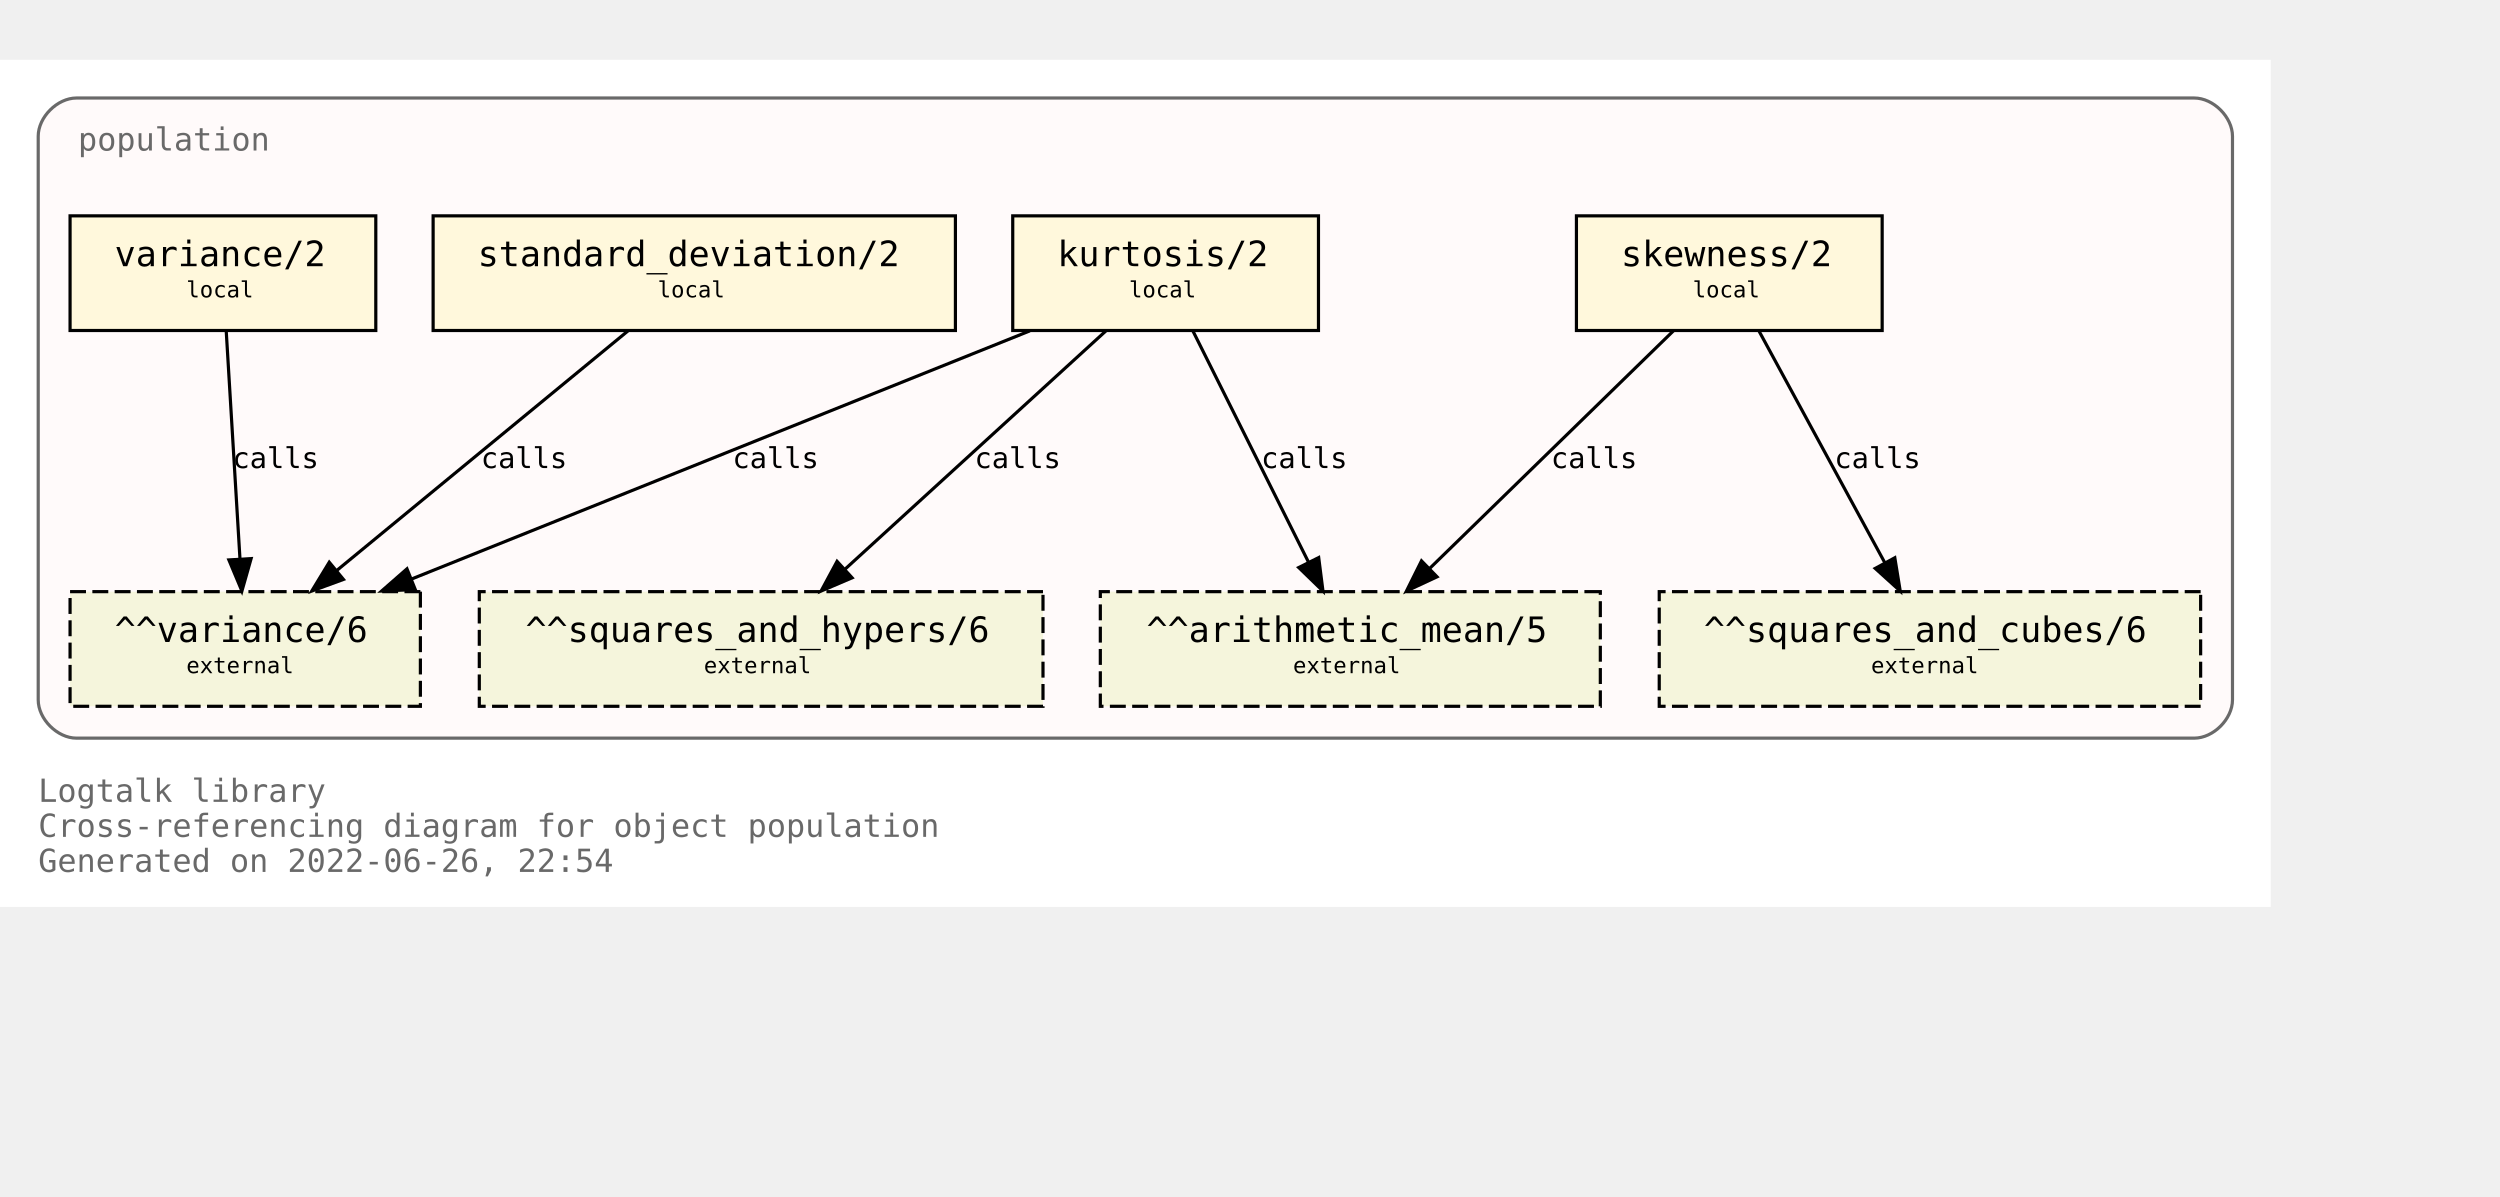
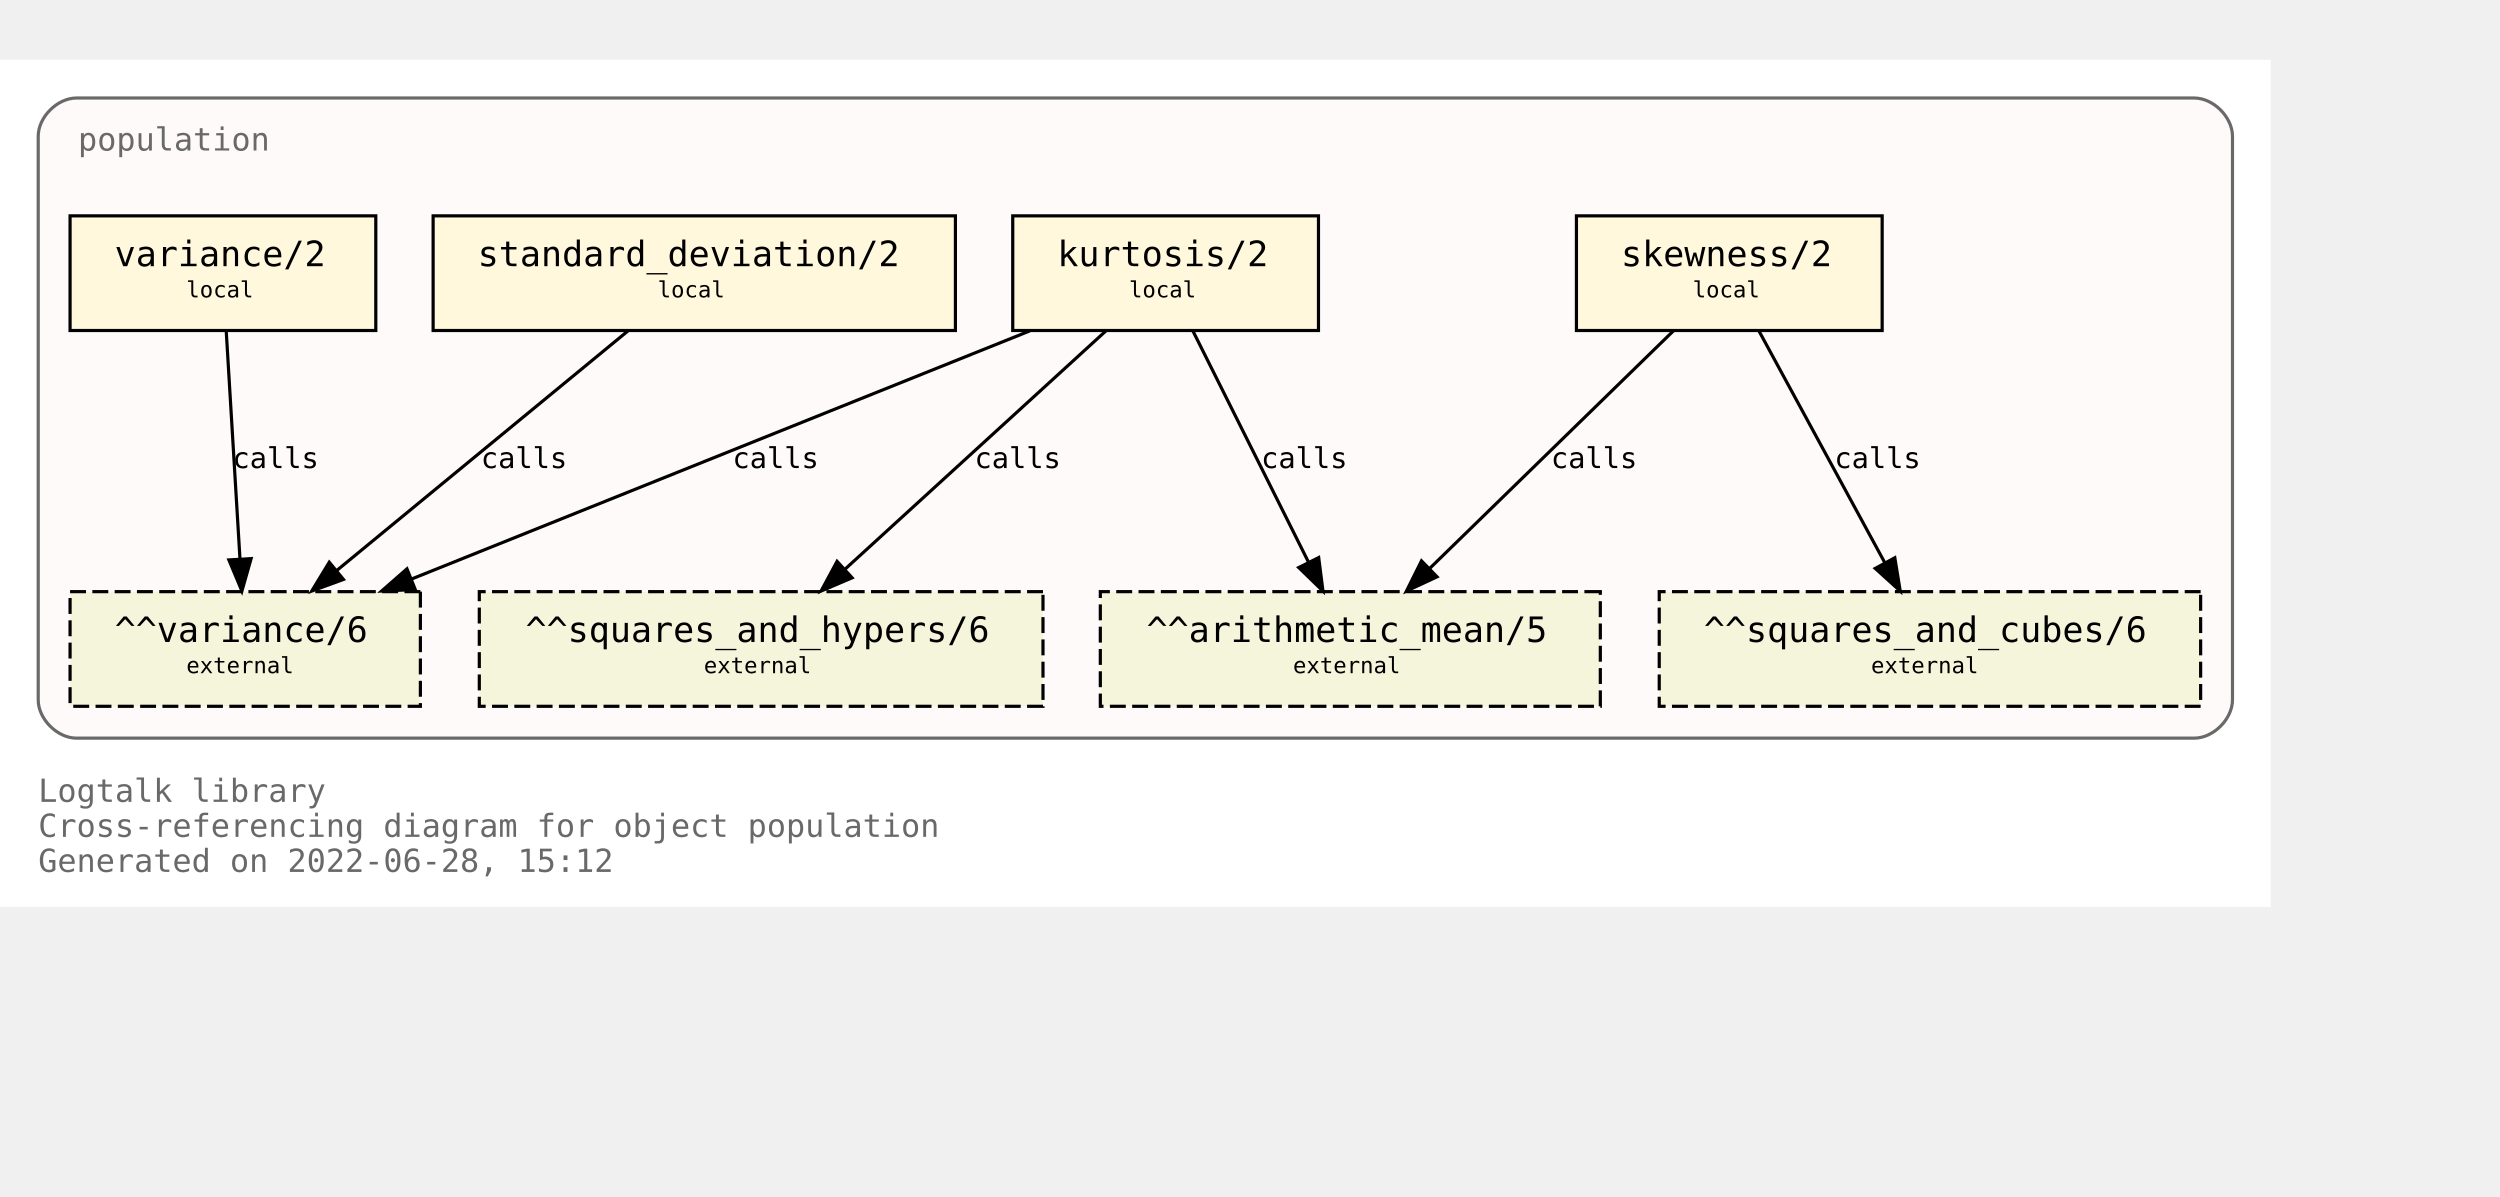
<svg xmlns="http://www.w3.org/2000/svg" xmlns:xlink="http://www.w3.org/1999/xlink" width="857pt" height="410pt" viewBox="72.00 72.00 785.00 338.00">
  <g id="graph0" class="graph" transform="scale(1 1) rotate(0) translate(76 334)">
    <polygon fill="white" stroke="transparent" points="-4,4 -4,-262 709,-262 709,4 -4,4" />
    <text text-anchor="start" x="8" y="-29" font-family="Monospace" font-size="10.00" fill="dimgray">Logtalk library</text>
    <text text-anchor="start" x="8" y="-18" font-family="Monospace" font-size="10.00" fill="dimgray">Cross-referencing diagram for object population</text>
-     <text text-anchor="start" x="8" y="-7" font-family="Monospace" font-size="10.00" fill="dimgray">Generated on 2022-06-26, 22:54</text>
+     <text text-anchor="start" x="8" y="-7" font-family="Monospace" font-size="10.00" fill="dimgray">Generated on 2022-06-28, 15:12</text>
    <g id="clust1" class="cluster">
      <g id="a_clust1">
        <a xlink:title="population">
          <path fill="snow" stroke="dimgray" d="M20,-49C20,-49 685,-49 685,-49 691,-49 697,-55 697,-61 697,-61 697,-238 697,-238 697,-244 691,-250 685,-250 685,-250 20,-250 20,-250 14,-250 8,-244 8,-238 8,-238 8,-61 8,-61 8,-55 14,-49 20,-49" />
          <g id="a_clust1_0">
-             <a xlink:href="https://github.com/LogtalkDotOrg/logtalk3/tree/c44e9f82b6340765ff27b521923a3fea2d67e2eb/library/statistics/population.lgt" xlink:title="https://github.com/LogtalkDotOrg/logtalk3/tree/c44e9f82b6340765ff27b521923a3fea2d67e2eb/library/statistics/population.lgt">
+             <a xlink:href="https://github.com/LogtalkDotOrg/logtalk3/tree/27ab29628e0ac3c87d0cd4c9987828fce5c739f1/library/statistics/population.lgt" xlink:title="https://github.com/LogtalkDotOrg/logtalk3/tree/27ab29628e0ac3c87d0cd4c9987828fce5c739f1/library/statistics/population.lgt">
              <text text-anchor="start" x="20.5" y="-233.5" font-family="Monospace" font-size="10.00" fill="dimgray">population</text>
            </a>
          </g>
        </a>
      </g>
    </g>
    <g id="node1" class="node">
      <g id="a_node1">
-         <a xlink:href="https://github.com/LogtalkDotOrg/logtalk3/tree/c44e9f82b6340765ff27b521923a3fea2d67e2eb/library/statistics/population.lgt#L33" xlink:title="https://github.com/LogtalkDotOrg/logtalk3/tree/c44e9f82b6340765ff27b521923a3fea2d67e2eb/library/statistics/population.lgt#L33">
+         <a xlink:href="https://github.com/LogtalkDotOrg/logtalk3/tree/27ab29628e0ac3c87d0cd4c9987828fce5c739f1/library/statistics/population.lgt#L33" xlink:title="https://github.com/LogtalkDotOrg/logtalk3/tree/27ab29628e0ac3c87d0cd4c9987828fce5c739f1/library/statistics/population.lgt#L33">
          <polygon fill="cornsilk" stroke="black" points="587,-213 491,-213 491,-177 587,-177 587,-213" />
          <text text-anchor="start" x="499" y="-197.8" font-family="Monospace" font-size="9.00"> </text>
          <text text-anchor="start" x="505" y="-197.2" font-family="Monospace" font-size="11.00">skewness/2</text>
          <text text-anchor="start" x="573" y="-197.8" font-family="Monospace" font-size="9.00"> </text>
          <text text-anchor="start" x="499" y="-186.8" font-family="Monospace" font-size="9.00"> </text>
          <text text-anchor="start" x="527.5" y="-187.4" font-family="Monospace" font-size="7.00">local</text>
          <text text-anchor="start" x="573" y="-186.8" font-family="Monospace" font-size="9.00"> </text>
        </a>
      </g>
    </g>
    <g id="node5" class="node">
      <polygon fill="beige" stroke="black" stroke-dasharray="5,2" points="498.5,-95 341.5,-95 341.5,-59 498.5,-59 498.5,-95" />
      <text text-anchor="start" x="350" y="-79.8" font-family="Monospace" font-size="9.00"> </text>
      <text text-anchor="start" x="356" y="-79.2" font-family="Monospace" font-size="11.00">^^arithmetic_mean/5</text>
      <text text-anchor="start" x="485" y="-79.8" font-family="Monospace" font-size="9.00"> </text>
      <text text-anchor="start" x="350" y="-68.8" font-family="Monospace" font-size="9.00"> </text>
      <text text-anchor="start" x="402" y="-69.4" font-family="Monospace" font-size="7.00">external</text>
      <text text-anchor="start" x="485" y="-68.8" font-family="Monospace" font-size="9.00"> </text>
    </g>
    <g id="edge1" class="edge">
      <g id="a_edge1">
-         <a xlink:href="https://github.com/LogtalkDotOrg/logtalk3/tree/c44e9f82b6340765ff27b521923a3fea2d67e2eb/library/statistics/population.lgt#L33" xlink:title="calls">
+         <a xlink:href="https://github.com/LogtalkDotOrg/logtalk3/tree/27ab29628e0ac3c87d0cd4c9987828fce5c739f1/library/statistics/population.lgt#L33" xlink:title="calls">
          <path fill="none" stroke="black" d="M521.44,-176.88C501.23,-157.18 467.87,-124.67 444.97,-102.34" />
          <polygon fill="black" stroke="black" points="447.23,-99.66 437.63,-95.19 442.35,-104.67 447.23,-99.66" />
        </a>
      </g>
      <g id="a_edge1-label">
-         <a xlink:href="https://github.com/LogtalkDotOrg/logtalk3/tree/c44e9f82b6340765ff27b521923a3fea2d67e2eb/library/statistics/population.lgt#L33" xlink:title="https://github.com/LogtalkDotOrg/logtalk3/tree/c44e9f82b6340765ff27b521923a3fea2d67e2eb/library/statistics/population.lgt#L33">
+         <a xlink:href="https://github.com/LogtalkDotOrg/logtalk3/tree/27ab29628e0ac3c87d0cd4c9987828fce5c739f1/library/statistics/population.lgt#L33" xlink:title="https://github.com/LogtalkDotOrg/logtalk3/tree/27ab29628e0ac3c87d0cd4c9987828fce5c739f1/library/statistics/population.lgt#L33">
          <text text-anchor="start" x="483" y="-133.8" font-family="Monospace" font-size="9.00">calls</text>
        </a>
      </g>
    </g>
    <g id="node6" class="node">
      <polygon fill="beige" stroke="black" stroke-dasharray="5,2" points="687,-95 517,-95 517,-59 687,-59 687,-95" />
      <text text-anchor="start" x="525" y="-79.8" font-family="Monospace" font-size="9.00"> </text>
      <text text-anchor="start" x="531" y="-79.2" font-family="Monospace" font-size="11.00">^^squares_and_cubes/6</text>
      <text text-anchor="start" x="673" y="-79.8" font-family="Monospace" font-size="9.00"> </text>
      <text text-anchor="start" x="525" y="-68.8" font-family="Monospace" font-size="9.00"> </text>
      <text text-anchor="start" x="583.5" y="-69.4" font-family="Monospace" font-size="7.00">external</text>
      <text text-anchor="start" x="673" y="-68.8" font-family="Monospace" font-size="9.00"> </text>
    </g>
    <g id="edge2" class="edge">
      <g id="a_edge2">
-         <a xlink:href="https://github.com/LogtalkDotOrg/logtalk3/tree/c44e9f82b6340765ff27b521923a3fea2d67e2eb/library/statistics/population.lgt#L33" xlink:title="calls">
+         <a xlink:href="https://github.com/LogtalkDotOrg/logtalk3/tree/27ab29628e0ac3c87d0cd4c9987828fce5c739f1/library/statistics/population.lgt#L33" xlink:title="calls">
          <path fill="none" stroke="black" d="M548.3,-176.88C558.72,-157.69 575.74,-126.35 587.82,-104.1" />
          <polygon fill="black" stroke="black" points="590.97,-105.64 592.67,-95.19 584.82,-102.3 590.97,-105.64" />
        </a>
      </g>
      <g id="a_edge2-label">
-         <a xlink:href="https://github.com/LogtalkDotOrg/logtalk3/tree/c44e9f82b6340765ff27b521923a3fea2d67e2eb/library/statistics/population.lgt#L33" xlink:title="https://github.com/LogtalkDotOrg/logtalk3/tree/c44e9f82b6340765ff27b521923a3fea2d67e2eb/library/statistics/population.lgt#L33">
+         <a xlink:href="https://github.com/LogtalkDotOrg/logtalk3/tree/27ab29628e0ac3c87d0cd4c9987828fce5c739f1/library/statistics/population.lgt#L33" xlink:title="https://github.com/LogtalkDotOrg/logtalk3/tree/27ab29628e0ac3c87d0cd4c9987828fce5c739f1/library/statistics/population.lgt#L33">
          <text text-anchor="start" x="572" y="-133.8" font-family="Monospace" font-size="9.00">calls</text>
        </a>
      </g>
    </g>
    <g id="node2" class="node">
      <g id="a_node2">
-         <a xlink:href="https://github.com/LogtalkDotOrg/logtalk3/tree/c44e9f82b6340765ff27b521923a3fea2d67e2eb/library/statistics/population.lgt#L41" xlink:title="https://github.com/LogtalkDotOrg/logtalk3/tree/c44e9f82b6340765ff27b521923a3fea2d67e2eb/library/statistics/population.lgt#L41">
+         <a xlink:href="https://github.com/LogtalkDotOrg/logtalk3/tree/27ab29628e0ac3c87d0cd4c9987828fce5c739f1/library/statistics/population.lgt#L41" xlink:title="https://github.com/LogtalkDotOrg/logtalk3/tree/27ab29628e0ac3c87d0cd4c9987828fce5c739f1/library/statistics/population.lgt#L41">
          <polygon fill="cornsilk" stroke="black" points="410,-213 314,-213 314,-177 410,-177 410,-213" />
          <text text-anchor="start" x="322" y="-197.8" font-family="Monospace" font-size="9.00"> </text>
          <text text-anchor="start" x="328" y="-197.2" font-family="Monospace" font-size="11.00">kurtosis/2</text>
          <text text-anchor="start" x="396" y="-197.8" font-family="Monospace" font-size="9.00"> </text>
          <text text-anchor="start" x="322" y="-186.8" font-family="Monospace" font-size="9.00"> </text>
          <text text-anchor="start" x="350.5" y="-187.4" font-family="Monospace" font-size="7.00">local</text>
          <text text-anchor="start" x="396" y="-186.8" font-family="Monospace" font-size="9.00"> </text>
        </a>
      </g>
    </g>
    <g id="edge3" class="edge">
      <g id="a_edge3">
-         <a xlink:href="https://github.com/LogtalkDotOrg/logtalk3/tree/c44e9f82b6340765ff27b521923a3fea2d67e2eb/library/statistics/population.lgt#L41" xlink:title="calls">
+         <a xlink:href="https://github.com/LogtalkDotOrg/logtalk3/tree/27ab29628e0ac3c87d0cd4c9987828fce5c739f1/library/statistics/population.lgt#L41" xlink:title="calls">
          <path fill="none" stroke="black" d="M370.56,-176.88C380.11,-157.78 395.68,-126.63 406.8,-104.4" />
          <polygon fill="black" stroke="black" points="410.07,-105.7 411.41,-95.19 403.8,-102.57 410.07,-105.7" />
        </a>
      </g>
      <g id="a_edge3-label">
-         <a xlink:href="https://github.com/LogtalkDotOrg/logtalk3/tree/c44e9f82b6340765ff27b521923a3fea2d67e2eb/library/statistics/population.lgt#L41" xlink:title="https://github.com/LogtalkDotOrg/logtalk3/tree/c44e9f82b6340765ff27b521923a3fea2d67e2eb/library/statistics/population.lgt#L41">
+         <a xlink:href="https://github.com/LogtalkDotOrg/logtalk3/tree/27ab29628e0ac3c87d0cd4c9987828fce5c739f1/library/statistics/population.lgt#L41" xlink:title="https://github.com/LogtalkDotOrg/logtalk3/tree/27ab29628e0ac3c87d0cd4c9987828fce5c739f1/library/statistics/population.lgt#L41">
          <text text-anchor="start" x="392" y="-133.8" font-family="Monospace" font-size="9.00">calls</text>
        </a>
      </g>
    </g>
    <g id="node7" class="node">
      <polygon fill="beige" stroke="black" stroke-dasharray="5,2" points="323.5,-95 146.5,-95 146.5,-59 323.5,-59 323.5,-95" />
      <text text-anchor="start" x="155" y="-79.8" font-family="Monospace" font-size="9.00"> </text>
      <text text-anchor="start" x="161" y="-79.2" font-family="Monospace" font-size="11.00">^^squares_and_hypers/6</text>
      <text text-anchor="start" x="310" y="-79.8" font-family="Monospace" font-size="9.00"> </text>
      <text text-anchor="start" x="155" y="-68.8" font-family="Monospace" font-size="9.00"> </text>
      <text text-anchor="start" x="217" y="-69.4" font-family="Monospace" font-size="7.00">external</text>
      <text text-anchor="start" x="310" y="-68.8" font-family="Monospace" font-size="9.00"> </text>
    </g>
    <g id="edge4" class="edge">
      <g id="a_edge4">
-         <a xlink:href="https://github.com/LogtalkDotOrg/logtalk3/tree/c44e9f82b6340765ff27b521923a3fea2d67e2eb/library/statistics/population.lgt#L41" xlink:title="calls">
+         <a xlink:href="https://github.com/LogtalkDotOrg/logtalk3/tree/27ab29628e0ac3c87d0cd4c9987828fce5c739f1/library/statistics/population.lgt#L41" xlink:title="calls">
          <path fill="none" stroke="black" d="M343.26,-176.88C321.59,-157.09 285.78,-124.38 261.33,-102.05" />
          <polygon fill="black" stroke="black" points="263.56,-99.35 253.82,-95.19 258.84,-104.51 263.56,-99.35" />
        </a>
      </g>
      <g id="a_edge4-label">
-         <a xlink:href="https://github.com/LogtalkDotOrg/logtalk3/tree/c44e9f82b6340765ff27b521923a3fea2d67e2eb/library/statistics/population.lgt#L41" xlink:title="https://github.com/LogtalkDotOrg/logtalk3/tree/c44e9f82b6340765ff27b521923a3fea2d67e2eb/library/statistics/population.lgt#L41">
+         <a xlink:href="https://github.com/LogtalkDotOrg/logtalk3/tree/27ab29628e0ac3c87d0cd4c9987828fce5c739f1/library/statistics/population.lgt#L41" xlink:title="https://github.com/LogtalkDotOrg/logtalk3/tree/27ab29628e0ac3c87d0cd4c9987828fce5c739f1/library/statistics/population.lgt#L41">
          <text text-anchor="start" x="302" y="-133.8" font-family="Monospace" font-size="9.00">calls</text>
        </a>
      </g>
    </g>
    <g id="node8" class="node">
      <polygon fill="beige" stroke="black" stroke-dasharray="5,2" points="128,-95 18,-95 18,-59 128,-59 128,-95" />
      <text text-anchor="start" x="26" y="-79.8" font-family="Monospace" font-size="9.00"> </text>
      <text text-anchor="start" x="32" y="-79.2" font-family="Monospace" font-size="11.00">^^variance/6</text>
      <text text-anchor="start" x="114" y="-79.8" font-family="Monospace" font-size="9.00"> </text>
      <text text-anchor="start" x="26" y="-68.8" font-family="Monospace" font-size="9.00"> </text>
      <text text-anchor="start" x="54.5" y="-69.4" font-family="Monospace" font-size="7.00">external</text>
      <text text-anchor="start" x="114" y="-68.8" font-family="Monospace" font-size="9.00"> </text>
    </g>
    <g id="edge5" class="edge">
      <g id="a_edge5">
-         <a xlink:href="https://github.com/LogtalkDotOrg/logtalk3/tree/c44e9f82b6340765ff27b521923a3fea2d67e2eb/library/statistics/population.lgt#L41" xlink:title="calls">
+         <a xlink:href="https://github.com/LogtalkDotOrg/logtalk3/tree/27ab29628e0ac3c87d0cd4c9987828fce5c739f1/library/statistics/population.lgt#L41" xlink:title="calls">
          <path fill="none" stroke="black" d="M319.36,-176.88C267.7,-156.15 180.72,-121.24 125.14,-98.93" />
          <polygon fill="black" stroke="black" points="126.4,-95.66 115.82,-95.19 123.79,-102.16 126.4,-95.66" />
        </a>
      </g>
      <g id="a_edge5-label">
-         <a xlink:href="https://github.com/LogtalkDotOrg/logtalk3/tree/c44e9f82b6340765ff27b521923a3fea2d67e2eb/library/statistics/population.lgt#L41" xlink:title="https://github.com/LogtalkDotOrg/logtalk3/tree/c44e9f82b6340765ff27b521923a3fea2d67e2eb/library/statistics/population.lgt#L41">
+         <a xlink:href="https://github.com/LogtalkDotOrg/logtalk3/tree/27ab29628e0ac3c87d0cd4c9987828fce5c739f1/library/statistics/population.lgt#L41" xlink:title="https://github.com/LogtalkDotOrg/logtalk3/tree/27ab29628e0ac3c87d0cd4c9987828fce5c739f1/library/statistics/population.lgt#L41">
          <text text-anchor="start" x="226" y="-133.8" font-family="Monospace" font-size="9.00">calls</text>
        </a>
      </g>
    </g>
    <g id="node3" class="node">
      <g id="a_node3">
-         <a xlink:href="https://github.com/LogtalkDotOrg/logtalk3/tree/c44e9f82b6340765ff27b521923a3fea2d67e2eb/library/statistics/population.lgt#L50" xlink:title="https://github.com/LogtalkDotOrg/logtalk3/tree/c44e9f82b6340765ff27b521923a3fea2d67e2eb/library/statistics/population.lgt#L50">
+         <a xlink:href="https://github.com/LogtalkDotOrg/logtalk3/tree/27ab29628e0ac3c87d0cd4c9987828fce5c739f1/library/statistics/population.lgt#L50" xlink:title="https://github.com/LogtalkDotOrg/logtalk3/tree/27ab29628e0ac3c87d0cd4c9987828fce5c739f1/library/statistics/population.lgt#L50">
          <polygon fill="cornsilk" stroke="black" points="296,-213 132,-213 132,-177 296,-177 296,-213" />
          <text text-anchor="start" x="140" y="-197.8" font-family="Monospace" font-size="9.00"> </text>
          <text text-anchor="start" x="146" y="-197.2" font-family="Monospace" font-size="11.00">standard_deviation/2</text>
          <text text-anchor="start" x="282" y="-197.8" font-family="Monospace" font-size="9.00"> </text>
          <text text-anchor="start" x="140" y="-186.8" font-family="Monospace" font-size="9.00"> </text>
          <text text-anchor="start" x="202.5" y="-187.4" font-family="Monospace" font-size="7.00">local</text>
          <text text-anchor="start" x="282" y="-186.8" font-family="Monospace" font-size="9.00"> </text>
        </a>
      </g>
    </g>
    <g id="edge6" class="edge">
      <g id="a_edge6">
-         <a xlink:href="https://github.com/LogtalkDotOrg/logtalk3/tree/c44e9f82b6340765ff27b521923a3fea2d67e2eb/library/statistics/population.lgt#L50" xlink:title="calls">
+         <a xlink:href="https://github.com/LogtalkDotOrg/logtalk3/tree/27ab29628e0ac3c87d0cd4c9987828fce5c739f1/library/statistics/population.lgt#L50" xlink:title="calls">
          <path fill="none" stroke="black" d="M193.19,-176.88C169.04,-157.01 129.04,-124.1 101.88,-101.76" />
          <polygon fill="black" stroke="black" points="103.84,-98.84 93.89,-95.19 99.39,-104.24 103.84,-98.84" />
        </a>
      </g>
      <g id="a_edge6-label">
-         <a xlink:href="https://github.com/LogtalkDotOrg/logtalk3/tree/c44e9f82b6340765ff27b521923a3fea2d67e2eb/library/statistics/population.lgt#L50" xlink:title="https://github.com/LogtalkDotOrg/logtalk3/tree/c44e9f82b6340765ff27b521923a3fea2d67e2eb/library/statistics/population.lgt#L50">
+         <a xlink:href="https://github.com/LogtalkDotOrg/logtalk3/tree/27ab29628e0ac3c87d0cd4c9987828fce5c739f1/library/statistics/population.lgt#L50" xlink:title="https://github.com/LogtalkDotOrg/logtalk3/tree/27ab29628e0ac3c87d0cd4c9987828fce5c739f1/library/statistics/population.lgt#L50">
          <text text-anchor="start" x="147" y="-133.8" font-family="Monospace" font-size="9.00">calls</text>
        </a>
      </g>
    </g>
    <g id="node4" class="node">
      <g id="a_node4">
-         <a xlink:href="https://github.com/LogtalkDotOrg/logtalk3/tree/c44e9f82b6340765ff27b521923a3fea2d67e2eb/library/statistics/population.lgt#L54" xlink:title="https://github.com/LogtalkDotOrg/logtalk3/tree/c44e9f82b6340765ff27b521923a3fea2d67e2eb/library/statistics/population.lgt#L54">
+         <a xlink:href="https://github.com/LogtalkDotOrg/logtalk3/tree/27ab29628e0ac3c87d0cd4c9987828fce5c739f1/library/statistics/population.lgt#L54" xlink:title="https://github.com/LogtalkDotOrg/logtalk3/tree/27ab29628e0ac3c87d0cd4c9987828fce5c739f1/library/statistics/population.lgt#L54">
          <polygon fill="cornsilk" stroke="black" points="114,-213 18,-213 18,-177 114,-177 114,-213" />
          <text text-anchor="start" x="26" y="-197.8" font-family="Monospace" font-size="9.00"> </text>
          <text text-anchor="start" x="32" y="-197.2" font-family="Monospace" font-size="11.00">variance/2</text>
          <text text-anchor="start" x="100" y="-197.8" font-family="Monospace" font-size="9.00"> </text>
          <text text-anchor="start" x="26" y="-186.8" font-family="Monospace" font-size="9.00"> </text>
          <text text-anchor="start" x="54.5" y="-187.4" font-family="Monospace" font-size="7.00">local</text>
          <text text-anchor="start" x="100" y="-186.8" font-family="Monospace" font-size="9.00"> </text>
        </a>
      </g>
    </g>
    <g id="edge7" class="edge">
      <g id="a_edge7">
-         <a xlink:href="https://github.com/LogtalkDotOrg/logtalk3/tree/c44e9f82b6340765ff27b521923a3fea2d67e2eb/library/statistics/population.lgt#L54" xlink:title="calls">
+         <a xlink:href="https://github.com/LogtalkDotOrg/logtalk3/tree/27ab29628e0ac3c87d0cd4c9987828fce5c739f1/library/statistics/population.lgt#L54" xlink:title="calls">
          <path fill="none" stroke="black" d="M67.03,-176.88C68.17,-158.04 70.01,-127.47 71.35,-105.3" />
          <polygon fill="black" stroke="black" points="74.85,-105.38 71.96,-95.19 67.87,-104.96 74.85,-105.38" />
        </a>
      </g>
      <g id="a_edge7-label">
-         <a xlink:href="https://github.com/LogtalkDotOrg/logtalk3/tree/c44e9f82b6340765ff27b521923a3fea2d67e2eb/library/statistics/population.lgt#L54" xlink:title="https://github.com/LogtalkDotOrg/logtalk3/tree/c44e9f82b6340765ff27b521923a3fea2d67e2eb/library/statistics/population.lgt#L54">
+         <a xlink:href="https://github.com/LogtalkDotOrg/logtalk3/tree/27ab29628e0ac3c87d0cd4c9987828fce5c739f1/library/statistics/population.lgt#L54" xlink:title="https://github.com/LogtalkDotOrg/logtalk3/tree/27ab29628e0ac3c87d0cd4c9987828fce5c739f1/library/statistics/population.lgt#L54">
          <text text-anchor="start" x="69" y="-133.8" font-family="Monospace" font-size="9.00">calls</text>
        </a>
      </g>
    </g>
  </g>
</svg>
